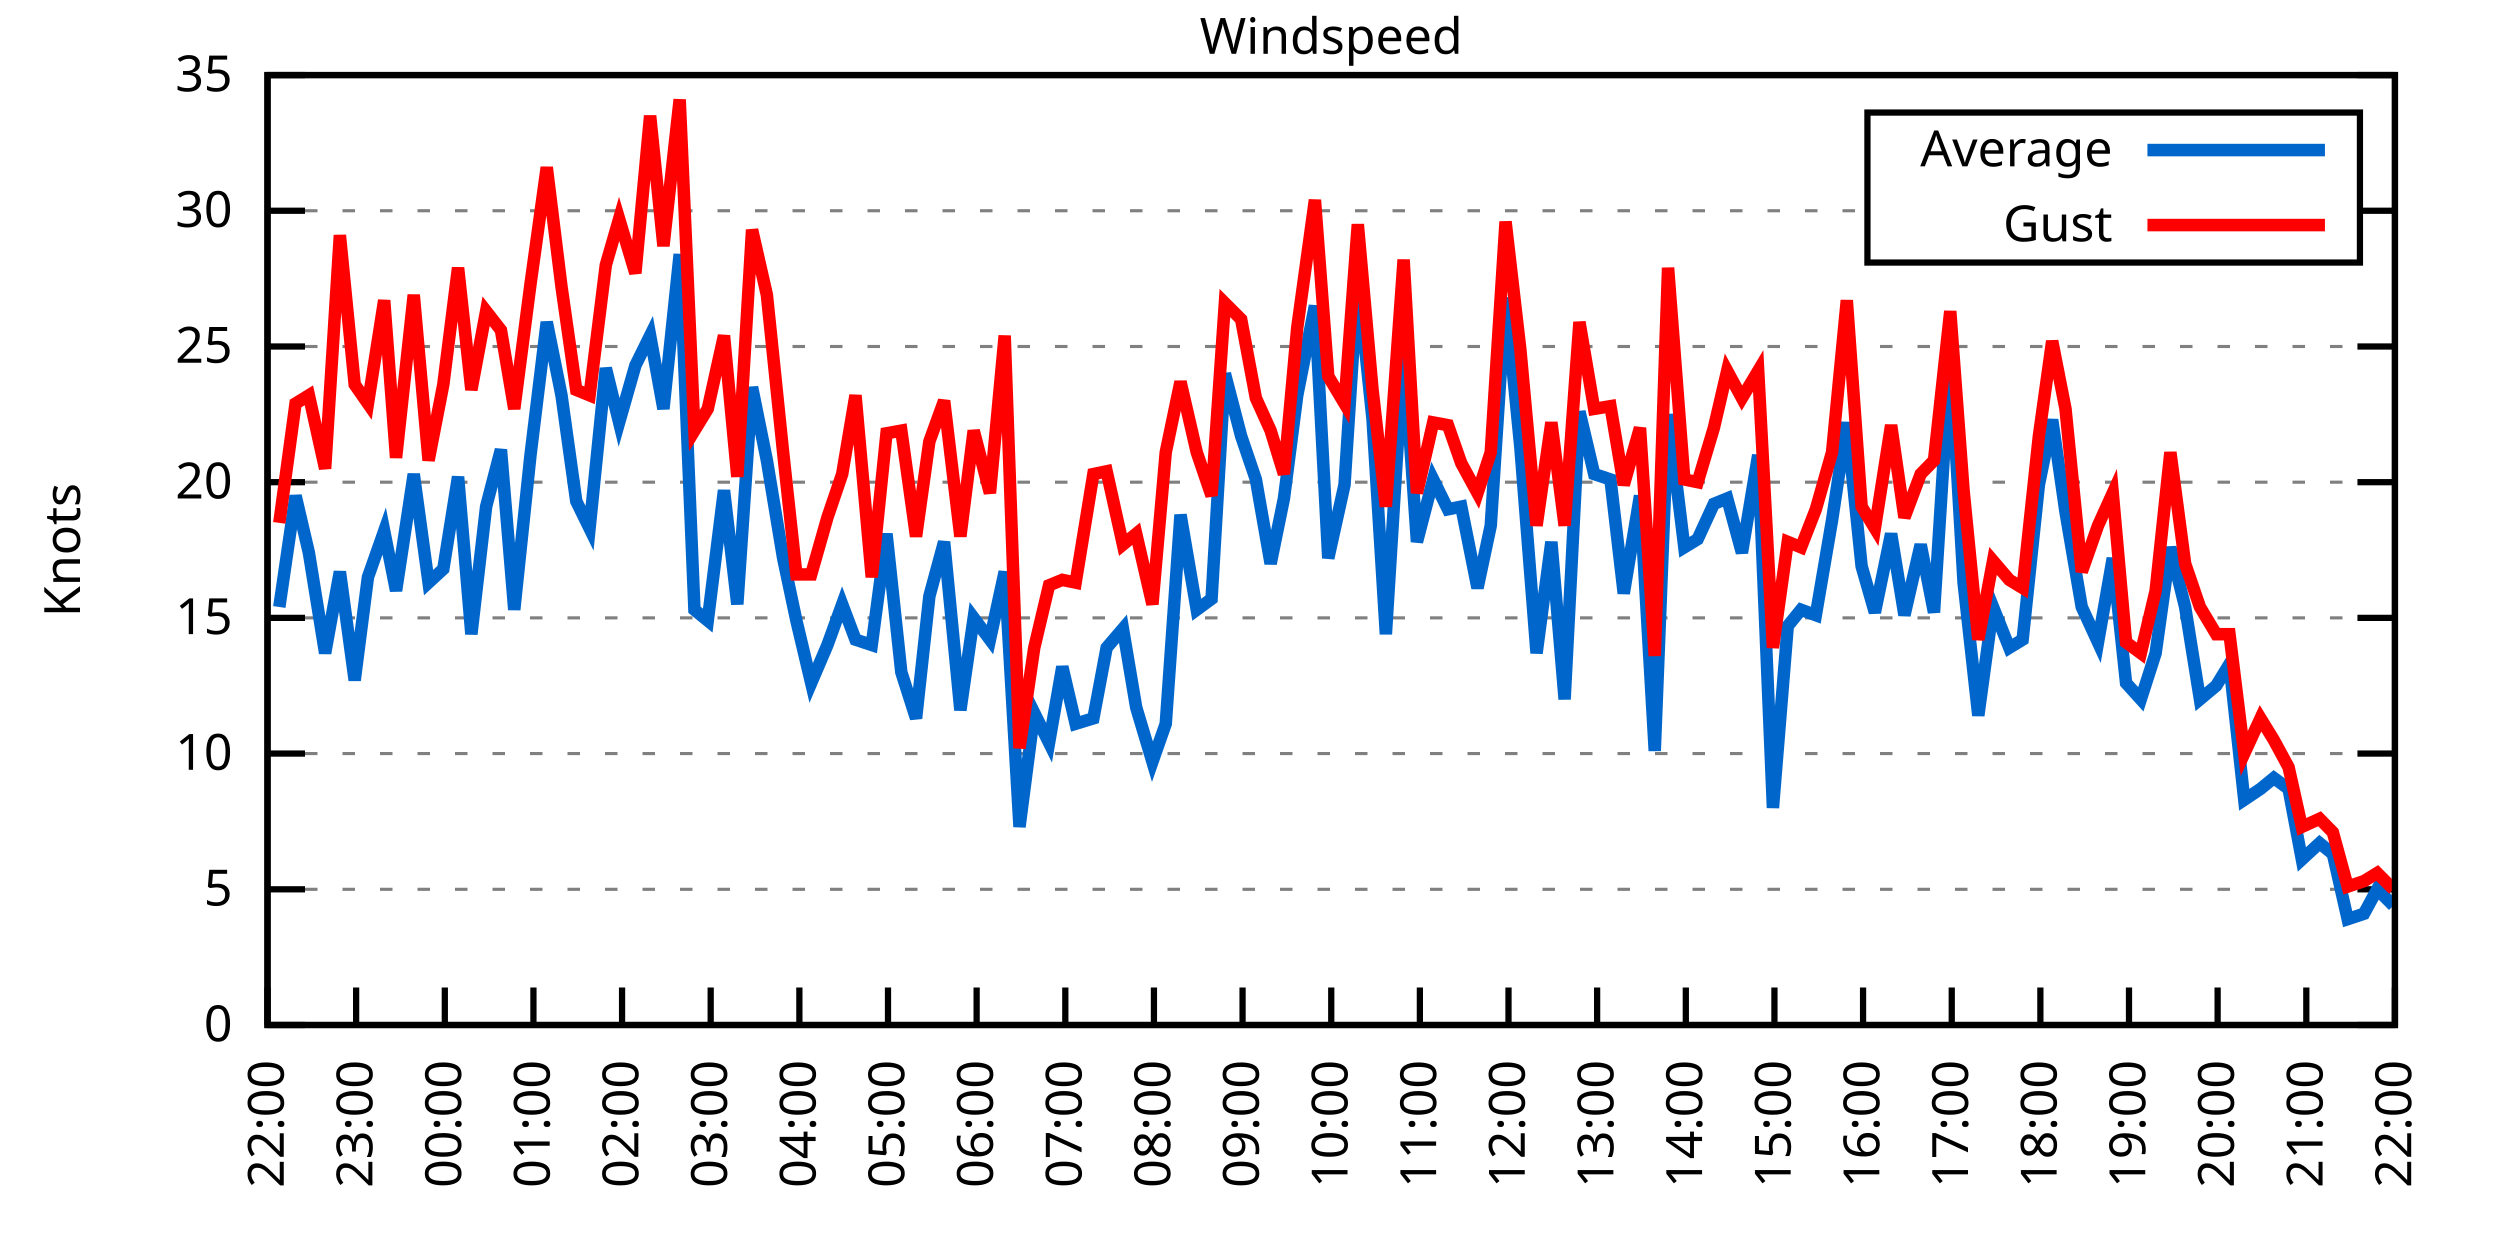
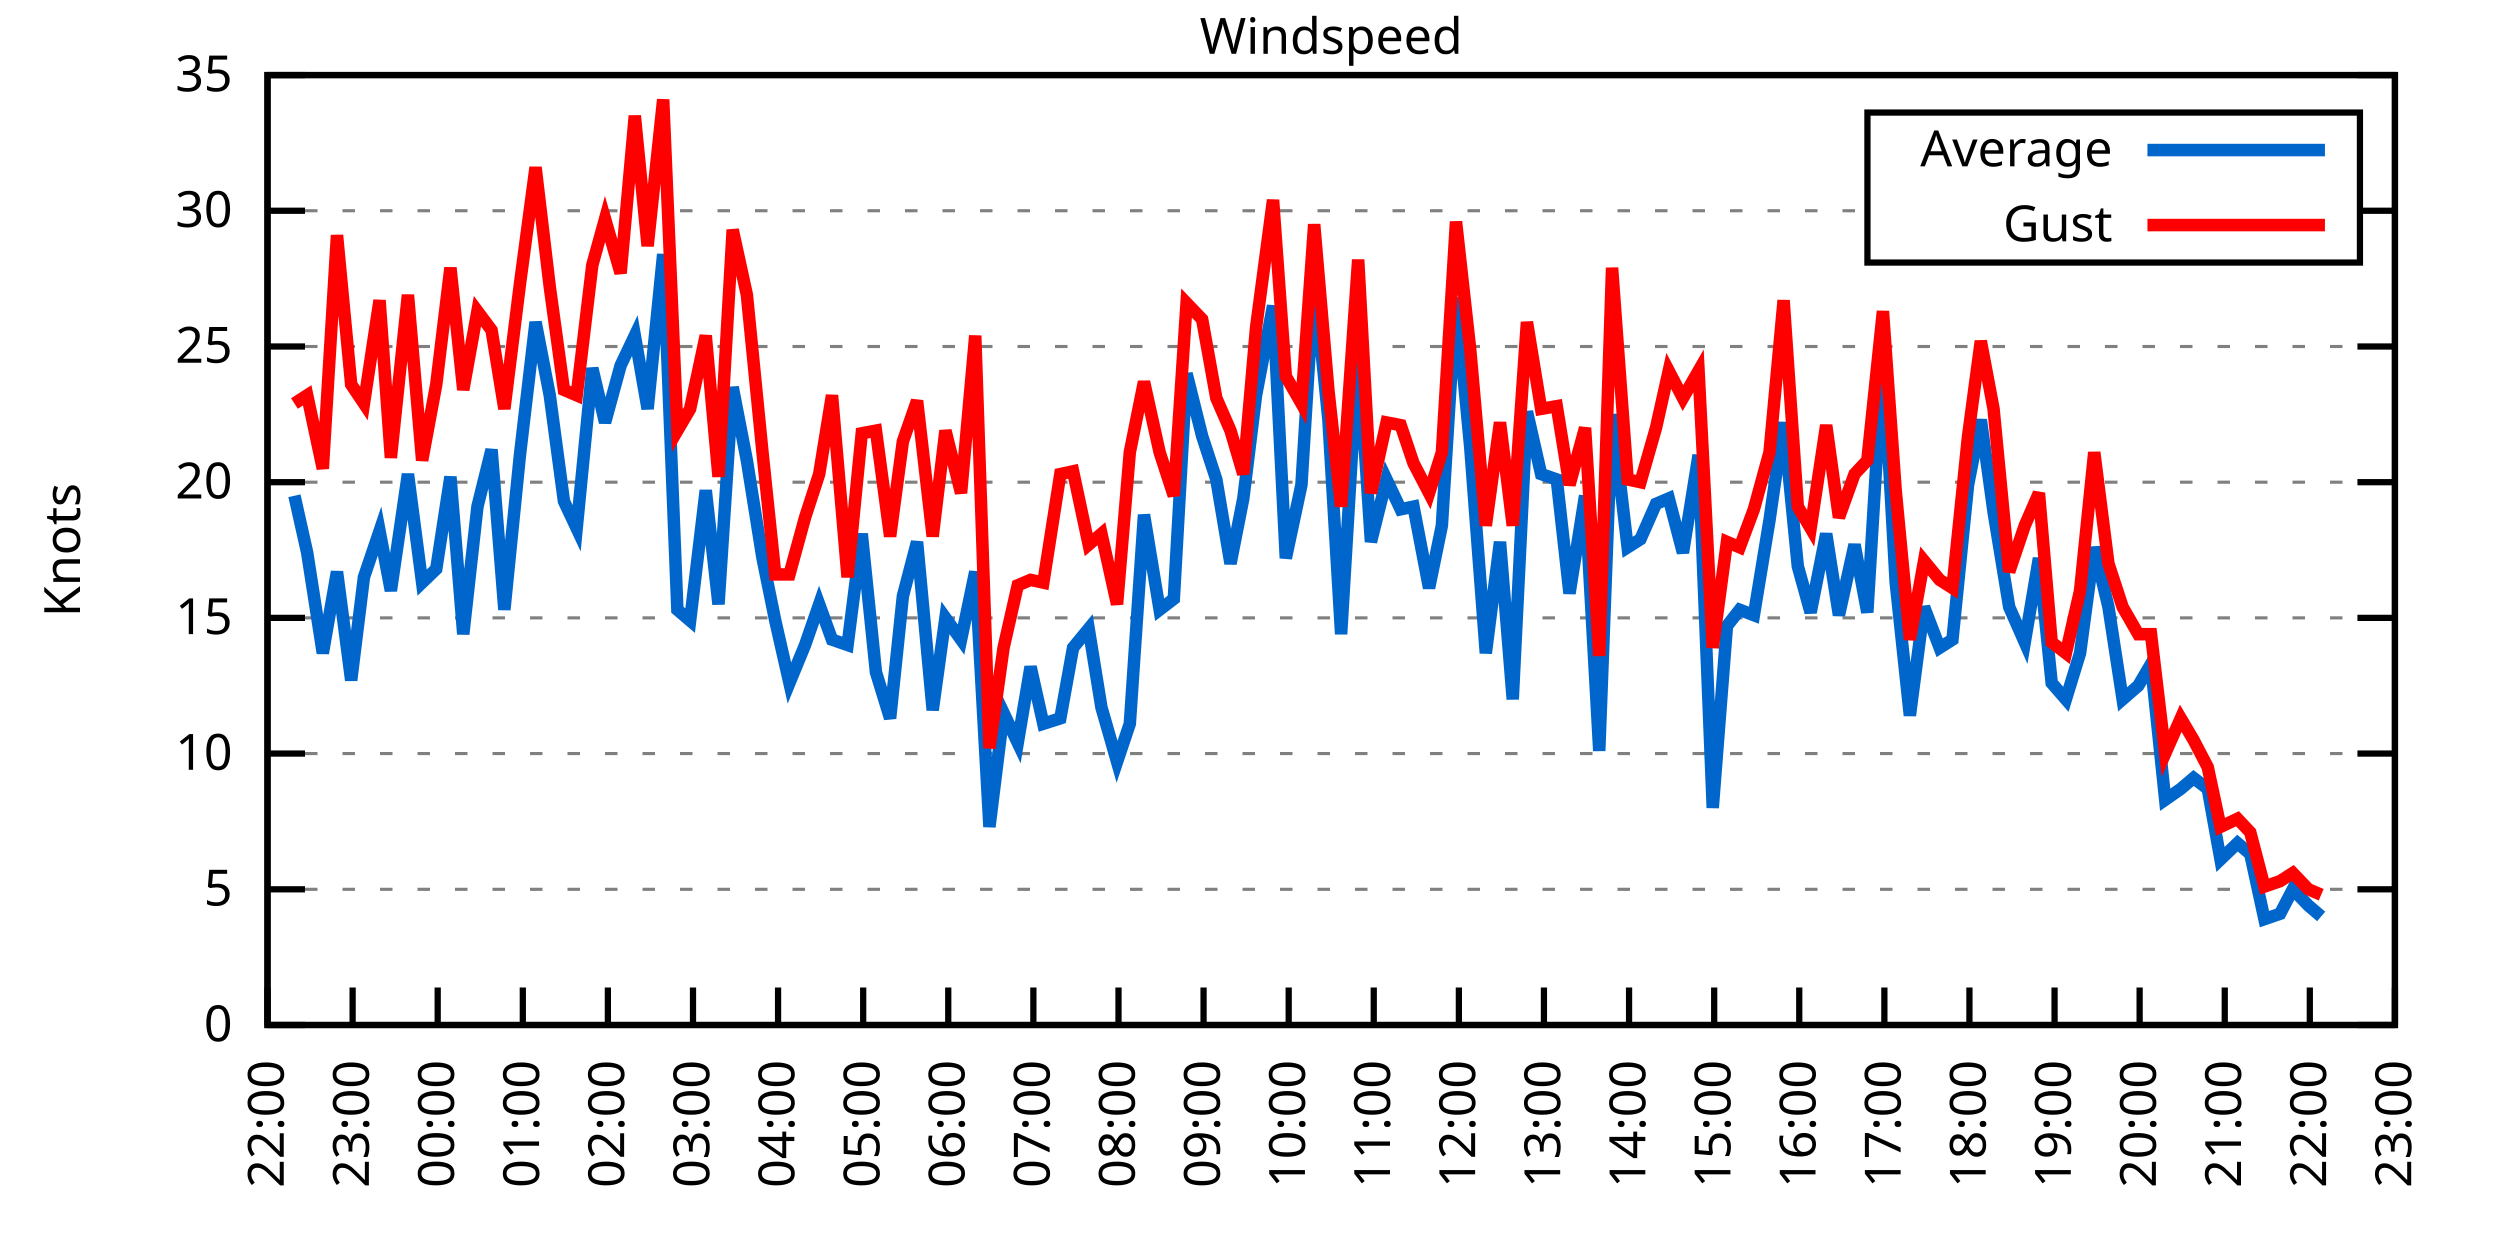
<svg xmlns="http://www.w3.org/2000/svg" xmlns:xlink="http://www.w3.org/1999/xlink" width="400" height="200" viewBox="0 0 400 200">
  <g id="gnuplot_canvas">
    <rect x="0" y="0" width="400" height="200" fill="none" />
    <defs>
      <circle id="gpDot" r="0.5" stroke-width="0.5" stroke="currentColor" />
      <path id="gpPt0" stroke-width="0.333" stroke="currentColor" d="M-1,0 h2 M0,-1 v2" />
      <path id="gpPt1" stroke-width="0.333" stroke="currentColor" d="M-1,-1 L1,1 M1,-1 L-1,1" />
      <path id="gpPt2" stroke-width="0.333" stroke="currentColor" d="M-1,0 L1,0 M0,-1 L0,1 M-1,-1 L1,1 M-1,1 L1,-1" />
      <rect id="gpPt3" stroke-width="0.333" stroke="currentColor" x="-1" y="-1" width="2" height="2" />
      <rect id="gpPt4" stroke-width="0.333" stroke="currentColor" fill="currentColor" x="-1" y="-1" width="2" height="2" />
      <circle id="gpPt5" stroke-width="0.333" stroke="currentColor" cx="0" cy="0" r="1" />
      <use xlink:href="#gpPt5" id="gpPt6" fill="currentColor" stroke="none" />
      <path id="gpPt7" stroke-width="0.333" stroke="currentColor" d="M0,-1.33 L-1.33,0.67 L1.33,0.67 z" />
      <use xlink:href="#gpPt7" id="gpPt8" fill="currentColor" stroke="none" />
      <use xlink:href="#gpPt7" id="gpPt9" stroke="currentColor" transform="rotate(180)" />
      <use xlink:href="#gpPt9" id="gpPt10" fill="currentColor" stroke="none" />
      <use xlink:href="#gpPt3" id="gpPt11" stroke="currentColor" transform="rotate(45)" />
      <use xlink:href="#gpPt11" id="gpPt12" fill="currentColor" stroke="none" />
      <path id="gpPt13" stroke-width="0.333" stroke="currentColor" d="M0,1.330 L1.265,0.411 L0.782,-1.067 L-0.782,-1.076 L-1.265,0.411 z" />
      <use xlink:href="#gpPt13" id="gpPt14" fill="currentColor" stroke="none" />
      <filter id="textbox" filterUnits="objectBoundingBox" x="0" y="0" height="1" width="1">
        <feFlood flood-color="white" flood-opacity="1" result="bgnd" />
        <feComposite in="SourceGraphic" in2="bgnd" operator="atop" />
      </filter>
      <filter id="greybox" filterUnits="objectBoundingBox" x="0" y="0" height="1" width="1">
        <feFlood flood-color="lightgrey" flood-opacity="1" result="grey" />
        <feComposite in="SourceGraphic" in2="grey" operator="atop" />
      </filter>
    </defs>
    <g fill="none" color="white" stroke="currentColor" stroke-width="1.00" stroke-linecap="butt" stroke-linejoin="miter">
</g>
    <g fill="none" color="black" stroke="currentColor" stroke-width="1.00" stroke-linecap="butt" stroke-linejoin="miter">
      <g stroke="none" shape-rendering="crispEdges">
        <polygon fill="rgb(255, 255, 255)" points="42.80,164.00 383.18,164.00 383.18,12.02 42.80,12.02 " />
      </g>
    </g>
    <g fill="none" color="black" stroke="currentColor" stroke-width="1.00" stroke-linecap="butt" stroke-linejoin="miter">
</g>
    <g fill="none" color="black" stroke="black" stroke-width="0.50" stroke-linecap="butt" stroke-linejoin="miter">
</g>
    <g fill="none" color="gray" stroke="currentColor" stroke-width="0.50" stroke-linecap="butt" stroke-linejoin="miter">
      <path stroke="gray" stroke-dasharray="2,4" class="gridline" d="M42.80,164.00 L383.19,164.00  " />
    </g>
    <g fill="none" color="gray" stroke="gray" stroke-width="1.00" stroke-linecap="butt" stroke-linejoin="miter">
</g>
    <g fill="none" color="black" stroke="currentColor" stroke-width="1.00" stroke-linecap="butt" stroke-linejoin="miter">
      <path stroke="black" d="M42.80,164.00 L48.80,164.00 M383.19,164.00 L377.19,164.00  " />
      <g transform="translate(37.20,166.60)" stroke="none" fill="black" font-family="Sans" font-size="8.00" text-anchor="end">
        <text>
          <tspan font-family="Sans"> 0</tspan>
        </text>
      </g>
    </g>
    <g fill="none" color="black" stroke="currentColor" stroke-width="1.00" stroke-linecap="butt" stroke-linejoin="miter">
</g>
    <g fill="none" color="black" stroke="black" stroke-width="0.50" stroke-linecap="butt" stroke-linejoin="miter">
</g>
    <g fill="none" color="gray" stroke="currentColor" stroke-width="0.50" stroke-linecap="butt" stroke-linejoin="miter">
      <path stroke="gray" stroke-dasharray="2,4" class="gridline" d="M42.80,142.29 L383.19,142.29  " />
    </g>
    <g fill="none" color="gray" stroke="gray" stroke-width="1.00" stroke-linecap="butt" stroke-linejoin="miter">
</g>
    <g fill="none" color="black" stroke="currentColor" stroke-width="1.00" stroke-linecap="butt" stroke-linejoin="miter">
      <path stroke="black" d="M42.80,142.29 L48.80,142.29 M383.19,142.29 L377.19,142.29  " />
      <g transform="translate(37.20,144.89)" stroke="none" fill="black" font-family="Sans" font-size="8.00" text-anchor="end">
        <text>
          <tspan font-family="Sans"> 5</tspan>
        </text>
      </g>
    </g>
    <g fill="none" color="black" stroke="currentColor" stroke-width="1.00" stroke-linecap="butt" stroke-linejoin="miter">
</g>
    <g fill="none" color="black" stroke="black" stroke-width="0.50" stroke-linecap="butt" stroke-linejoin="miter">
</g>
    <g fill="none" color="gray" stroke="currentColor" stroke-width="0.50" stroke-linecap="butt" stroke-linejoin="miter">
      <path stroke="gray" stroke-dasharray="2,4" class="gridline" d="M42.80,120.57 L383.19,120.57  " />
    </g>
    <g fill="none" color="gray" stroke="gray" stroke-width="1.00" stroke-linecap="butt" stroke-linejoin="miter">
</g>
    <g fill="none" color="black" stroke="currentColor" stroke-width="1.00" stroke-linecap="butt" stroke-linejoin="miter">
      <path stroke="black" d="M42.80,120.57 L48.80,120.57 M383.19,120.57 L377.19,120.57  " />
      <g transform="translate(37.20,123.17)" stroke="none" fill="black" font-family="Sans" font-size="8.00" text-anchor="end">
        <text>
          <tspan font-family="Sans"> 10</tspan>
        </text>
      </g>
    </g>
    <g fill="none" color="black" stroke="currentColor" stroke-width="1.00" stroke-linecap="butt" stroke-linejoin="miter">
</g>
    <g fill="none" color="black" stroke="black" stroke-width="0.50" stroke-linecap="butt" stroke-linejoin="miter">
</g>
    <g fill="none" color="gray" stroke="currentColor" stroke-width="0.50" stroke-linecap="butt" stroke-linejoin="miter">
      <path stroke="gray" stroke-dasharray="2,4" class="gridline" d="M42.80,98.86 L383.19,98.86  " />
    </g>
    <g fill="none" color="gray" stroke="gray" stroke-width="1.00" stroke-linecap="butt" stroke-linejoin="miter">
</g>
    <g fill="none" color="black" stroke="currentColor" stroke-width="1.00" stroke-linecap="butt" stroke-linejoin="miter">
      <path stroke="black" d="M42.80,98.86 L48.80,98.86 M383.19,98.86 L377.19,98.86  " />
      <g transform="translate(37.20,101.46)" stroke="none" fill="black" font-family="Sans" font-size="8.00" text-anchor="end">
        <text>
          <tspan font-family="Sans"> 15</tspan>
        </text>
      </g>
    </g>
    <g fill="none" color="black" stroke="currentColor" stroke-width="1.00" stroke-linecap="butt" stroke-linejoin="miter">
</g>
    <g fill="none" color="black" stroke="black" stroke-width="0.50" stroke-linecap="butt" stroke-linejoin="miter">
</g>
    <g fill="none" color="gray" stroke="currentColor" stroke-width="0.50" stroke-linecap="butt" stroke-linejoin="miter">
      <path stroke="gray" stroke-dasharray="2,4" class="gridline" d="M42.80,77.15 L383.19,77.15  " />
    </g>
    <g fill="none" color="gray" stroke="gray" stroke-width="1.00" stroke-linecap="butt" stroke-linejoin="miter">
</g>
    <g fill="none" color="black" stroke="currentColor" stroke-width="1.00" stroke-linecap="butt" stroke-linejoin="miter">
      <path stroke="black" d="M42.80,77.15 L48.80,77.15 M383.19,77.15 L377.19,77.15  " />
      <g transform="translate(37.20,79.75)" stroke="none" fill="black" font-family="Sans" font-size="8.00" text-anchor="end">
        <text>
          <tspan font-family="Sans"> 20</tspan>
        </text>
      </g>
    </g>
    <g fill="none" color="black" stroke="currentColor" stroke-width="1.00" stroke-linecap="butt" stroke-linejoin="miter">
</g>
    <g fill="none" color="black" stroke="black" stroke-width="0.50" stroke-linecap="butt" stroke-linejoin="miter">
</g>
    <g fill="none" color="gray" stroke="currentColor" stroke-width="0.50" stroke-linecap="butt" stroke-linejoin="miter">
      <path stroke="gray" stroke-dasharray="2,4" class="gridline" d="M42.80,55.44 L383.19,55.44  " />
    </g>
    <g fill="none" color="gray" stroke="gray" stroke-width="1.00" stroke-linecap="butt" stroke-linejoin="miter">
</g>
    <g fill="none" color="black" stroke="currentColor" stroke-width="1.00" stroke-linecap="butt" stroke-linejoin="miter">
      <path stroke="black" d="M42.80,55.44 L48.80,55.44 M383.19,55.44 L377.19,55.44  " />
      <g transform="translate(37.20,58.04)" stroke="none" fill="black" font-family="Sans" font-size="8.00" text-anchor="end">
        <text>
          <tspan font-family="Sans"> 25</tspan>
        </text>
      </g>
    </g>
    <g fill="none" color="black" stroke="currentColor" stroke-width="1.00" stroke-linecap="butt" stroke-linejoin="miter">
</g>
    <g fill="none" color="black" stroke="black" stroke-width="0.50" stroke-linecap="butt" stroke-linejoin="miter">
</g>
    <g fill="none" color="gray" stroke="currentColor" stroke-width="0.50" stroke-linecap="butt" stroke-linejoin="miter">
      <path stroke="gray" stroke-dasharray="2,4" class="gridline" d="M42.80,33.72 L298.79,33.72 M377.59,33.72 L383.19,33.72  " />
    </g>
    <g fill="none" color="gray" stroke="gray" stroke-width="1.00" stroke-linecap="butt" stroke-linejoin="miter">
</g>
    <g fill="none" color="black" stroke="currentColor" stroke-width="1.00" stroke-linecap="butt" stroke-linejoin="miter">
      <path stroke="black" d="M42.80,33.72 L48.80,33.72 M383.19,33.72 L377.19,33.72  " />
      <g transform="translate(37.20,36.32)" stroke="none" fill="black" font-family="Sans" font-size="8.00" text-anchor="end">
        <text>
          <tspan font-family="Sans"> 30</tspan>
        </text>
      </g>
    </g>
    <g fill="none" color="black" stroke="currentColor" stroke-width="1.00" stroke-linecap="butt" stroke-linejoin="miter">
</g>
    <g fill="none" color="black" stroke="black" stroke-width="0.50" stroke-linecap="butt" stroke-linejoin="miter">
</g>
    <g fill="none" color="gray" stroke="currentColor" stroke-width="0.50" stroke-linecap="butt" stroke-linejoin="miter">
      <path stroke="gray" stroke-dasharray="2,4" class="gridline" d="M42.80,12.01 L383.19,12.01  " />
    </g>
    <g fill="none" color="gray" stroke="gray" stroke-width="1.00" stroke-linecap="butt" stroke-linejoin="miter">
</g>
    <g fill="none" color="black" stroke="currentColor" stroke-width="1.00" stroke-linecap="butt" stroke-linejoin="miter">
      <path stroke="black" d="M42.80,12.01 L48.80,12.01 M383.19,12.01 L377.19,12.01  " />
      <g transform="translate(37.20,14.61)" stroke="none" fill="black" font-family="Sans" font-size="8.00" text-anchor="end">
        <text>
          <tspan font-family="Sans"> 35</tspan>
        </text>
      </g>
    </g>
    <g fill="none" color="black" stroke="currentColor" stroke-width="1.00" stroke-linecap="butt" stroke-linejoin="miter">
      <path stroke="black" d="M42.80,164.00 L42.80,158.00  " />
      <g transform="translate(45.40,169.60) rotate(270.00)" stroke="none" fill="black" font-family="Sans" font-size="8.00" text-anchor="end">
        <text>
          <tspan font-family="Sans">22:00</tspan>
        </text>
      </g>
    </g>
    <g fill="none" color="black" stroke="currentColor" stroke-width="1.00" stroke-linecap="butt" stroke-linejoin="miter">
-       <path stroke="black" d="M56.98,164.00 L56.98,158.00  " />
-       <g transform="translate(59.58,169.60) rotate(270.00)" stroke="none" fill="black" font-family="Sans" font-size="8.00" text-anchor="end">
+       <path stroke="black" d="M56.42,164.00 L56.42,158.00  " />
+       <g transform="translate(59.02,169.60) rotate(270.00)" stroke="none" fill="black" font-family="Sans" font-size="8.00" text-anchor="end">
        <text>
          <tspan font-family="Sans">23:00</tspan>
        </text>
      </g>
    </g>
    <g fill="none" color="black" stroke="currentColor" stroke-width="1.00" stroke-linecap="butt" stroke-linejoin="miter">
-       <path stroke="black" d="M71.17,164.00 L71.17,158.00  " />
-       <g transform="translate(73.77,169.60) rotate(270.00)" stroke="none" fill="black" font-family="Sans" font-size="8.00" text-anchor="end">
+       <path stroke="black" d="M70.03,164.00 L70.03,158.00  " />
+       <g transform="translate(72.63,169.60) rotate(270.00)" stroke="none" fill="black" font-family="Sans" font-size="8.00" text-anchor="end">
        <text>
          <tspan font-family="Sans">00:00</tspan>
        </text>
      </g>
    </g>
    <g fill="none" color="black" stroke="currentColor" stroke-width="1.00" stroke-linecap="butt" stroke-linejoin="miter">
-       <path stroke="black" d="M85.35,164.00 L85.35,158.00  " />
-       <g transform="translate(87.95,169.60) rotate(270.00)" stroke="none" fill="black" font-family="Sans" font-size="8.00" text-anchor="end">
+       <path stroke="black" d="M83.65,164.00 L83.65,158.00  " />
+       <g transform="translate(86.25,169.60) rotate(270.00)" stroke="none" fill="black" font-family="Sans" font-size="8.00" text-anchor="end">
        <text>
          <tspan font-family="Sans">01:00</tspan>
        </text>
      </g>
    </g>
    <g fill="none" color="black" stroke="currentColor" stroke-width="1.00" stroke-linecap="butt" stroke-linejoin="miter">
-       <path stroke="black" d="M99.53,164.00 L99.53,158.00  " />
-       <g transform="translate(102.13,169.60) rotate(270.00)" stroke="none" fill="black" font-family="Sans" font-size="8.00" text-anchor="end">
+       <path stroke="black" d="M97.26,164.00 L97.26,158.00  " />
+       <g transform="translate(99.86,169.60) rotate(270.00)" stroke="none" fill="black" font-family="Sans" font-size="8.00" text-anchor="end">
        <text>
          <tspan font-family="Sans">02:00</tspan>
        </text>
      </g>
    </g>
    <g fill="none" color="black" stroke="currentColor" stroke-width="1.00" stroke-linecap="butt" stroke-linejoin="miter">
-       <path stroke="black" d="M113.71,164.00 L113.71,158.00  " />
-       <g transform="translate(116.31,169.60) rotate(270.00)" stroke="none" fill="black" font-family="Sans" font-size="8.00" text-anchor="end">
+       <path stroke="black" d="M110.88,164.00 L110.88,158.00  " />
+       <g transform="translate(113.48,169.60) rotate(270.00)" stroke="none" fill="black" font-family="Sans" font-size="8.00" text-anchor="end">
        <text>
          <tspan font-family="Sans">03:00</tspan>
        </text>
      </g>
    </g>
    <g fill="none" color="black" stroke="currentColor" stroke-width="1.00" stroke-linecap="butt" stroke-linejoin="miter">
-       <path stroke="black" d="M127.90,164.00 L127.90,158.00  " />
-       <g transform="translate(130.50,169.60) rotate(270.00)" stroke="none" fill="black" font-family="Sans" font-size="8.00" text-anchor="end">
+       <path stroke="black" d="M124.49,164.00 L124.49,158.00  " />
+       <g transform="translate(127.09,169.60) rotate(270.00)" stroke="none" fill="black" font-family="Sans" font-size="8.00" text-anchor="end">
        <text>
          <tspan font-family="Sans">04:00</tspan>
        </text>
      </g>
    </g>
    <g fill="none" color="black" stroke="currentColor" stroke-width="1.00" stroke-linecap="butt" stroke-linejoin="miter">
-       <path stroke="black" d="M142.08,164.00 L142.08,158.00  " />
-       <g transform="translate(144.68,169.60) rotate(270.00)" stroke="none" fill="black" font-family="Sans" font-size="8.00" text-anchor="end">
+       <path stroke="black" d="M138.11,164.00 L138.11,158.00  " />
+       <g transform="translate(140.71,169.60) rotate(270.00)" stroke="none" fill="black" font-family="Sans" font-size="8.00" text-anchor="end">
        <text>
          <tspan font-family="Sans">05:00</tspan>
        </text>
      </g>
    </g>
    <g fill="none" color="black" stroke="currentColor" stroke-width="1.00" stroke-linecap="butt" stroke-linejoin="miter">
-       <path stroke="black" d="M156.26,164.00 L156.26,158.00  " />
-       <g transform="translate(158.86,169.60) rotate(270.00)" stroke="none" fill="black" font-family="Sans" font-size="8.00" text-anchor="end">
+       <path stroke="black" d="M151.72,164.00 L151.72,158.00  " />
+       <g transform="translate(154.32,169.60) rotate(270.00)" stroke="none" fill="black" font-family="Sans" font-size="8.00" text-anchor="end">
        <text>
          <tspan font-family="Sans">06:00</tspan>
        </text>
      </g>
    </g>
    <g fill="none" color="black" stroke="currentColor" stroke-width="1.00" stroke-linecap="butt" stroke-linejoin="miter">
-       <path stroke="black" d="M170.45,164.00 L170.45,158.00  " />
-       <g transform="translate(173.05,169.60) rotate(270.00)" stroke="none" fill="black" font-family="Sans" font-size="8.00" text-anchor="end">
+       <path stroke="black" d="M165.34,164.00 L165.34,158.00  " />
+       <g transform="translate(167.94,169.60) rotate(270.00)" stroke="none" fill="black" font-family="Sans" font-size="8.00" text-anchor="end">
        <text>
          <tspan font-family="Sans">07:00</tspan>
        </text>
      </g>
    </g>
    <g fill="none" color="black" stroke="currentColor" stroke-width="1.00" stroke-linecap="butt" stroke-linejoin="miter">
-       <path stroke="black" d="M184.63,164.00 L184.63,158.00  " />
-       <g transform="translate(187.23,169.60) rotate(270.00)" stroke="none" fill="black" font-family="Sans" font-size="8.00" text-anchor="end">
+       <path stroke="black" d="M178.96,164.00 L178.96,158.00  " />
+       <g transform="translate(181.56,169.60) rotate(270.00)" stroke="none" fill="black" font-family="Sans" font-size="8.00" text-anchor="end">
        <text>
          <tspan font-family="Sans">08:00</tspan>
        </text>
      </g>
    </g>
    <g fill="none" color="black" stroke="currentColor" stroke-width="1.00" stroke-linecap="butt" stroke-linejoin="miter">
-       <path stroke="black" d="M198.81,164.00 L198.81,158.00  " />
-       <g transform="translate(201.41,169.60) rotate(270.00)" stroke="none" fill="black" font-family="Sans" font-size="8.00" text-anchor="end">
+       <path stroke="black" d="M192.57,164.00 L192.57,158.00  " />
+       <g transform="translate(195.17,169.60) rotate(270.00)" stroke="none" fill="black" font-family="Sans" font-size="8.00" text-anchor="end">
        <text>
          <tspan font-family="Sans">09:00</tspan>
        </text>
      </g>
    </g>
    <g fill="none" color="black" stroke="currentColor" stroke-width="1.00" stroke-linecap="butt" stroke-linejoin="miter">
-       <path stroke="black" d="M213.00,164.00 L213.00,158.00  " />
-       <g transform="translate(215.60,169.60) rotate(270.00)" stroke="none" fill="black" font-family="Sans" font-size="8.00" text-anchor="end">
+       <path stroke="black" d="M206.19,164.00 L206.19,158.00  " />
+       <g transform="translate(208.79,169.60) rotate(270.00)" stroke="none" fill="black" font-family="Sans" font-size="8.00" text-anchor="end">
        <text>
          <tspan font-family="Sans">10:00</tspan>
        </text>
      </g>
    </g>
    <g fill="none" color="black" stroke="currentColor" stroke-width="1.00" stroke-linecap="butt" stroke-linejoin="miter">
-       <path stroke="black" d="M227.18,164.00 L227.18,158.00  " />
-       <g transform="translate(229.78,169.60) rotate(270.00)" stroke="none" fill="black" font-family="Sans" font-size="8.00" text-anchor="end">
+       <path stroke="black" d="M219.80,164.00 L219.80,158.00  " />
+       <g transform="translate(222.40,169.60) rotate(270.00)" stroke="none" fill="black" font-family="Sans" font-size="8.00" text-anchor="end">
        <text>
          <tspan font-family="Sans">11:00</tspan>
        </text>
      </g>
    </g>
    <g fill="none" color="black" stroke="currentColor" stroke-width="1.00" stroke-linecap="butt" stroke-linejoin="miter">
-       <path stroke="black" d="M241.36,164.00 L241.36,158.00  " />
-       <g transform="translate(243.96,169.60) rotate(270.00)" stroke="none" fill="black" font-family="Sans" font-size="8.00" text-anchor="end">
+       <path stroke="black" d="M233.42,164.00 L233.42,158.00  " />
+       <g transform="translate(236.02,169.60) rotate(270.00)" stroke="none" fill="black" font-family="Sans" font-size="8.00" text-anchor="end">
        <text>
          <tspan font-family="Sans">12:00</tspan>
        </text>
      </g>
    </g>
    <g fill="none" color="black" stroke="currentColor" stroke-width="1.00" stroke-linecap="butt" stroke-linejoin="miter">
-       <path stroke="black" d="M255.54,164.00 L255.54,158.00  " />
-       <g transform="translate(258.14,169.60) rotate(270.00)" stroke="none" fill="black" font-family="Sans" font-size="8.00" text-anchor="end">
+       <path stroke="black" d="M247.03,164.00 L247.03,158.00  " />
+       <g transform="translate(249.63,169.60) rotate(270.00)" stroke="none" fill="black" font-family="Sans" font-size="8.00" text-anchor="end">
        <text>
          <tspan font-family="Sans">13:00</tspan>
        </text>
      </g>
    </g>
    <g fill="none" color="black" stroke="currentColor" stroke-width="1.00" stroke-linecap="butt" stroke-linejoin="miter">
-       <path stroke="black" d="M269.73,164.00 L269.73,158.00  " />
-       <g transform="translate(272.33,169.60) rotate(270.00)" stroke="none" fill="black" font-family="Sans" font-size="8.00" text-anchor="end">
+       <path stroke="black" d="M260.65,164.00 L260.65,158.00  " />
+       <g transform="translate(263.25,169.60) rotate(270.00)" stroke="none" fill="black" font-family="Sans" font-size="8.00" text-anchor="end">
        <text>
          <tspan font-family="Sans">14:00</tspan>
        </text>
      </g>
    </g>
    <g fill="none" color="black" stroke="currentColor" stroke-width="1.00" stroke-linecap="butt" stroke-linejoin="miter">
-       <path stroke="black" d="M283.91,164.00 L283.91,158.00  " />
-       <g transform="translate(286.51,169.60) rotate(270.00)" stroke="none" fill="black" font-family="Sans" font-size="8.00" text-anchor="end">
+       <path stroke="black" d="M274.27,164.00 L274.27,158.00  " />
+       <g transform="translate(276.87,169.60) rotate(270.00)" stroke="none" fill="black" font-family="Sans" font-size="8.00" text-anchor="end">
        <text>
          <tspan font-family="Sans">15:00</tspan>
        </text>
      </g>
    </g>
    <g fill="none" color="black" stroke="currentColor" stroke-width="1.00" stroke-linecap="butt" stroke-linejoin="miter">
-       <path stroke="black" d="M298.09,164.00 L298.09,158.00  " />
-       <g transform="translate(300.69,169.60) rotate(270.00)" stroke="none" fill="black" font-family="Sans" font-size="8.00" text-anchor="end">
+       <path stroke="black" d="M287.88,164.00 L287.88,158.00  " />
+       <g transform="translate(290.48,169.60) rotate(270.00)" stroke="none" fill="black" font-family="Sans" font-size="8.00" text-anchor="end">
        <text>
          <tspan font-family="Sans">16:00</tspan>
        </text>
      </g>
    </g>
    <g fill="none" color="black" stroke="currentColor" stroke-width="1.00" stroke-linecap="butt" stroke-linejoin="miter">
-       <path stroke="black" d="M312.28,164.00 L312.28,158.00  " />
-       <g transform="translate(314.88,169.60) rotate(270.00)" stroke="none" fill="black" font-family="Sans" font-size="8.00" text-anchor="end">
+       <path stroke="black" d="M301.50,164.00 L301.50,158.00  " />
+       <g transform="translate(304.10,169.60) rotate(270.00)" stroke="none" fill="black" font-family="Sans" font-size="8.00" text-anchor="end">
        <text>
          <tspan font-family="Sans">17:00</tspan>
        </text>
      </g>
    </g>
    <g fill="none" color="black" stroke="currentColor" stroke-width="1.00" stroke-linecap="butt" stroke-linejoin="miter">
-       <path stroke="black" d="M326.46,164.00 L326.46,158.00  " />
-       <g transform="translate(329.06,169.60) rotate(270.00)" stroke="none" fill="black" font-family="Sans" font-size="8.00" text-anchor="end">
+       <path stroke="black" d="M315.11,164.00 L315.11,158.00  " />
+       <g transform="translate(317.71,169.60) rotate(270.00)" stroke="none" fill="black" font-family="Sans" font-size="8.00" text-anchor="end">
        <text>
          <tspan font-family="Sans">18:00</tspan>
        </text>
      </g>
    </g>
    <g fill="none" color="black" stroke="currentColor" stroke-width="1.00" stroke-linecap="butt" stroke-linejoin="miter">
-       <path stroke="black" d="M340.64,164.00 L340.64,158.00  " />
-       <g transform="translate(343.24,169.60) rotate(270.00)" stroke="none" fill="black" font-family="Sans" font-size="8.00" text-anchor="end">
+       <path stroke="black" d="M328.73,164.00 L328.73,158.00  " />
+       <g transform="translate(331.33,169.60) rotate(270.00)" stroke="none" fill="black" font-family="Sans" font-size="8.00" text-anchor="end">
        <text>
          <tspan font-family="Sans">19:00</tspan>
        </text>
      </g>
    </g>
    <g fill="none" color="black" stroke="currentColor" stroke-width="1.00" stroke-linecap="butt" stroke-linejoin="miter">
-       <path stroke="black" d="M354.82,164.00 L354.82,158.00  " />
-       <g transform="translate(357.42,169.60) rotate(270.00)" stroke="none" fill="black" font-family="Sans" font-size="8.00" text-anchor="end">
+       <path stroke="black" d="M342.34,164.00 L342.34,158.00  " />
+       <g transform="translate(344.94,169.60) rotate(270.00)" stroke="none" fill="black" font-family="Sans" font-size="8.00" text-anchor="end">
        <text>
          <tspan font-family="Sans">20:00</tspan>
        </text>
      </g>
    </g>
    <g fill="none" color="black" stroke="currentColor" stroke-width="1.00" stroke-linecap="butt" stroke-linejoin="miter">
-       <path stroke="black" d="M369.01,164.00 L369.01,158.00  " />
-       <g transform="translate(371.61,169.60) rotate(270.00)" stroke="none" fill="black" font-family="Sans" font-size="8.00" text-anchor="end">
+       <path stroke="black" d="M355.96,164.00 L355.96,158.00  " />
+       <g transform="translate(358.56,169.60) rotate(270.00)" stroke="none" fill="black" font-family="Sans" font-size="8.00" text-anchor="end">
        <text>
          <tspan font-family="Sans">21:00</tspan>
+         </text>
+       </g>
+     </g>
+     <g fill="none" color="black" stroke="currentColor" stroke-width="1.00" stroke-linecap="butt" stroke-linejoin="miter">
+       <path stroke="black" d="M369.57,164.00 L369.57,158.00  " />
+       <g transform="translate(372.17,169.60) rotate(270.00)" stroke="none" fill="black" font-family="Sans" font-size="8.00" text-anchor="end">
+         <text>
+           <tspan font-family="Sans">22:00</tspan>
        </text>
      </g>
    </g>
    <g fill="none" color="black" stroke="currentColor" stroke-width="1.00" stroke-linecap="butt" stroke-linejoin="miter">
      <path stroke="black" d="M383.19,164.00 L383.19,158.00  " />
      <g transform="translate(385.79,169.60) rotate(270.00)" stroke="none" fill="black" font-family="Sans" font-size="8.00" text-anchor="end">
        <text>
-           <tspan font-family="Sans">22:00</tspan>
+           <tspan font-family="Sans">23:00</tspan>
        </text>
      </g>
    </g>
    <g fill="none" color="black" stroke="currentColor" stroke-width="1.00" stroke-linecap="butt" stroke-linejoin="miter">
</g>
    <g fill="none" color="black" stroke="currentColor" stroke-width="1.00" stroke-linecap="butt" stroke-linejoin="miter">
      <path stroke="black" d="M42.80,12.01 L42.80,164.00 L383.19,164.00 L383.19,12.01 L42.80,12.01 Z  " />
    </g>
    <g fill="none" color="black" stroke="currentColor" stroke-width="1.00" stroke-linecap="butt" stroke-linejoin="miter">
</g>
    <g fill="none" color="black" stroke="currentColor" stroke-width="1.00" stroke-linecap="butt" stroke-linejoin="miter">
      <path stroke="black" d="M298.79,42.01 L298.79,18.01 L377.59,18.01 L377.59,42.01 L298.79,42.01 Z  " />
    </g>
    <g id="Windspeed_plot_1">
      <g fill="none" color="white" stroke="black" stroke-width="2.00" stroke-linecap="butt" stroke-linejoin="miter">
</g>
      <g fill="none" color="black" stroke="currentColor" stroke-width="2.00" stroke-linecap="butt" stroke-linejoin="miter">
        <g transform="translate(337.99,26.61)" stroke="none" fill="black" font-family="Sans" font-size="8.00" text-anchor="end">
          <text>
            <tspan font-family="Sans">Average</tspan>
          </text>
        </g>
      </g>
      <g fill="none" color="black" stroke="currentColor" stroke-width="2.00" stroke-linecap="butt" stroke-linejoin="miter">
-         <path stroke="rgb(  0, 102, 204)" d="M343.59,24.01 L371.99,24.01 M44.69,97.12 L47.29,79.32 L49.42,88.44 L52.02,104.51 L54.38,91.48 L56.75,108.85   L58.87,92.35 L61.47,84.97 L63.37,94.52 L66.20,75.85 L68.57,93.22 L70.93,91.04 L73.29,76.28 L75.42,101.47   L77.78,81.06 L80.15,71.94 L82.28,97.56 L84.88,72.81 L87.48,51.53 L89.84,63.25 L92.20,80.19 L94.33,84.53   L96.93,58.91 L99.06,67.59 L101.66,58.48 L104.02,53.70 L106.15,65.42 L108.75,40.67 L111.11,97.56 L113.24,99.30   L115.84,78.45 L117.97,96.69 L120.33,61.95 L122.70,73.67 L125.30,89.31 L127.42,99.30 L129.79,109.28 L132.39,103.20   L134.75,96.69 L136.88,102.34 L139.48,103.20 L141.84,85.40 L144.21,107.55 L146.57,114.93 L148.70,95.39 L151.06,86.70   L153.66,113.63 L155.79,98.86 L158.39,102.34 L160.75,91.48 L163.12,132.30 L165.48,114.06 L167.85,118.84 L169.97,106.68   L172.10,115.80 L174.94,114.93 L177.06,103.64 L179.67,100.60 L181.79,113.19 L184.39,121.88 L186.52,115.80 L188.88,82.36   L191.48,97.56 L193.85,95.82 L195.98,59.78 L198.58,69.77 L200.94,76.71 L203.30,90.18 L205.43,79.75 L207.56,63.25   L210.39,48.92 L212.52,89.31 L215.12,77.58 L217.25,44.58 L219.61,67.16 L221.74,101.47 L224.58,55.87 L226.71,86.70   L229.31,76.71 L231.67,81.49 L233.80,81.06 L236.40,94.08 L238.52,84.10 L240.89,47.62 L243.25,71.50 L245.85,104.51   L248.22,86.70 L250.34,111.89 L252.71,65.86 L255.07,75.85 L257.67,76.71 L259.80,94.95 L262.40,79.32 L264.76,120.14   L266.89,66.29 L269.49,87.57 L271.62,86.27 L274.22,80.62 L276.35,79.75 L278.71,88.44 L281.31,72.81 L283.67,129.26   L286.04,100.16 L288.16,97.56 L290.53,98.43 L293.13,83.23 L295.49,67.59 L297.86,90.61 L299.98,97.99 L302.58,85.40   L304.71,98.43 L307.31,87.14 L309.44,97.99 L312.04,56.74 L314.17,93.22 L316.53,114.49 L318.89,97.12 L321.49,103.64   L323.62,102.34 L326.22,77.58 L328.35,67.16 L330.48,81.93 L333.08,97.12 L335.68,102.77 L338.04,89.31 L340.17,109.28   L342.53,111.89 L344.90,104.51 L347.26,87.57 L349.62,97.12 L351.99,111.89 L354.59,109.72 L356.72,106.24 L359.08,127.96   L361.68,126.22 L363.81,124.48 L366.17,126.22 L368.30,137.51 L371.13,134.90 L373.26,136.64 L375.63,147.06 L378.23,146.20   L380.35,142.29 L382.95,144.89  " />
+         <path stroke="rgb(  0, 102, 204)" d="M343.59,24.01 L371.99,24.01 M47.11,79.32 L49.15,88.44 L51.65,104.51 L53.92,91.48 L56.19,108.85 L58.23,92.35   L60.73,84.97 L62.54,94.52 L65.27,75.85 L67.54,93.22 L69.80,91.04 L72.07,76.28 L74.12,101.47 L76.39,81.06   L78.65,71.94 L80.70,97.56 L83.19,72.81 L85.69,51.53 L87.96,63.25 L90.23,80.19 L92.27,84.53 L94.77,58.91   L96.81,67.59 L99.30,58.48 L101.57,53.70 L103.62,65.42 L106.11,40.67 L108.38,97.56 L110.42,99.30 L112.92,78.45   L114.96,96.69 L117.23,61.95 L119.50,73.67 L122.00,89.31 L124.04,99.30 L126.31,109.28 L128.81,103.20 L131.07,96.69   L133.12,102.34 L135.61,103.20 L137.88,85.40 L140.15,107.55 L142.42,114.93 L144.46,95.39 L146.73,86.70 L149.23,113.63   L151.27,98.86 L153.77,102.34 L156.04,91.48 L158.31,132.30 L160.57,114.06 L162.84,118.84 L164.89,106.68 L166.93,115.80   L169.65,114.93 L171.69,103.64 L174.19,100.60 L176.23,113.19 L178.73,121.88 L180.77,115.80 L183.04,82.36 L185.54,97.56   L187.81,95.82 L189.85,59.78 L192.34,69.77 L194.61,76.71 L196.88,90.18 L198.93,79.75 L200.97,63.25 L203.69,48.92   L205.73,89.31 L208.23,77.58 L210.27,44.58 L212.54,67.16 L214.58,101.47 L217.31,55.87 L219.35,86.70 L221.85,76.71   L224.11,81.49 L226.16,81.06 L228.65,94.08 L230.70,84.10 L232.96,47.62 L235.23,71.50 L237.73,104.51 L240.00,86.70   L242.04,111.89 L244.31,65.86 L246.58,75.85 L249.08,76.71 L251.12,94.95 L253.61,79.32 L255.88,120.14 L257.93,66.29   L260.42,87.57 L262.47,86.27 L264.96,80.62 L267.00,79.75 L269.27,88.44 L271.77,72.81 L274.04,129.26 L276.31,100.16   L278.35,97.56 L280.62,98.43 L283.12,83.23 L285.38,67.59 L287.65,90.61 L289.70,97.99 L292.19,85.40 L294.23,98.43   L296.73,87.14 L298.77,97.99 L301.27,56.74 L303.31,93.22 L305.58,114.49 L307.85,97.12 L310.35,103.64 L312.39,102.34   L314.89,77.58 L316.93,67.16 L318.97,81.93 L321.47,97.12 L323.96,102.77 L326.23,89.31 L328.27,109.28 L330.54,111.89   L332.81,104.51 L335.08,87.57 L337.35,97.12 L339.62,111.89 L342.12,109.72 L344.16,106.24 L346.43,127.96 L348.92,126.22   L350.97,124.48 L353.24,126.22 L355.28,137.51 L358.00,134.90 L360.04,136.64 L362.31,147.06 L364.81,146.20 L366.85,142.29   L369.35,144.89 L371.39,146.63  " />
      </g>
    </g>
    <g id="Windspeed_plot_2">
      <g fill="none" color="black" stroke="currentColor" stroke-width="2.00" stroke-linecap="butt" stroke-linejoin="miter">
        <g transform="translate(337.99,38.61)" stroke="none" fill="black" font-family="Sans" font-size="8.00" text-anchor="end">
          <text>
            <tspan font-family="Sans">Gust</tspan>
          </text>
        </g>
      </g>
      <g fill="none" color="black" stroke="currentColor" stroke-width="2.00" stroke-linecap="butt" stroke-linejoin="miter">
-         <path stroke="rgb(255,   0,   0)" d="M343.59,36.01 L371.99,36.01 M44.69,83.66 L47.29,64.56 L49.42,63.25 L52.02,74.98 L54.38,37.63 L56.75,61.52   L58.87,64.56 L61.47,48.05 L63.37,73.24 L66.20,47.18 L68.57,73.67 L70.93,61.52 L73.29,42.84 L75.42,62.38   L77.78,49.79 L80.15,52.83 L82.28,65.42 L84.88,45.45 L87.48,26.77 L89.84,45.88 L92.20,62.38 L94.33,63.25   L96.93,42.41 L99.06,35.03 L101.66,43.71 L104.02,18.52 L106.15,39.37 L108.75,15.92 L111.11,68.90 L113.24,65.42   L115.84,53.70 L117.97,76.28 L120.33,36.76 L122.70,47.18 L125.30,72.37 L127.42,91.91 L129.79,91.91 L132.39,82.79   L134.75,75.85 L136.88,63.25 L139.48,92.35 L141.84,69.33 L144.21,68.90 L146.57,85.83 L148.70,70.63 L151.06,64.12   L153.66,85.83 L155.79,68.90 L158.39,78.89 L160.75,53.70 L163.12,119.71 L165.48,103.64 L167.85,93.65 L169.97,92.78   L172.10,93.22 L174.94,75.85 L177.06,75.41 L179.67,87.14 L181.79,85.40 L184.39,96.69 L186.52,72.37 L188.88,61.08   L191.48,72.37 L193.85,79.32 L195.98,48.49 L198.58,51.09 L200.94,63.69 L203.30,68.90 L205.43,75.85 L207.56,52.40   L210.39,31.99 L212.52,60.21 L215.12,64.56 L217.25,35.89 L219.61,62.38 L221.74,81.06 L224.58,41.54 L226.71,78.89   L229.31,67.59 L231.67,68.03 L233.80,74.11 L236.40,78.89 L238.52,72.37 L240.89,35.46 L243.25,55.87 L245.85,84.10   L248.22,67.59 L250.34,84.10 L252.71,51.53 L255.07,65.42 L257.67,64.99 L259.80,77.58 L262.40,68.46 L264.76,104.94   L266.89,42.84 L269.49,76.71 L271.62,77.15 L274.22,68.46 L276.35,59.34 L278.71,63.69 L281.31,59.34 L283.67,103.64   L286.04,86.70 L288.16,87.57 L290.53,81.49 L293.13,72.37 L295.49,48.05 L297.86,81.06 L299.98,84.53 L302.58,68.03   L304.71,82.79 L307.31,75.85 L309.44,73.67 L312.04,49.79 L314.17,78.45 L316.53,102.34 L318.89,89.74 L321.49,92.78   L323.62,94.08 L326.22,69.77 L328.35,54.57 L330.48,65.42 L333.08,91.48 L335.68,84.10 L338.04,78.89 L340.17,102.77   L342.53,104.51 L344.90,94.52 L347.26,72.37 L349.62,90.18 L351.99,97.12 L354.59,101.47 L356.72,101.47 L359.08,120.57   L361.68,114.93 L363.81,118.40 L366.17,122.75 L368.30,132.30 L371.13,131.00 L373.26,133.17 L375.63,141.85 L378.23,140.98   L380.35,139.68 L382.95,142.29  " />
+         <path stroke="rgb(255,   0,   0)" d="M343.59,36.01 L371.99,36.01 M47.11,64.56 L49.15,63.25 L51.65,74.98 L53.92,37.63 L56.19,61.52 L58.23,64.56   L60.73,48.05 L62.54,73.24 L65.27,47.18 L67.54,73.67 L69.80,61.52 L72.07,42.84 L74.12,62.38 L76.39,49.79   L78.65,52.83 L80.70,65.42 L83.19,45.45 L85.69,26.77 L87.96,45.88 L90.23,62.38 L92.27,63.25 L94.77,42.41   L96.81,35.03 L99.30,43.71 L101.57,18.52 L103.62,39.37 L106.11,15.92 L108.38,68.90 L110.42,65.42 L112.92,53.70   L114.96,76.28 L117.23,36.76 L119.50,47.18 L122.00,72.37 L124.04,91.91 L126.31,91.91 L128.81,82.79 L131.07,75.85   L133.12,63.25 L135.61,92.35 L137.88,69.33 L140.15,68.90 L142.42,85.83 L144.46,70.63 L146.73,64.12 L149.23,85.83   L151.27,68.90 L153.77,78.89 L156.04,53.70 L158.31,119.71 L160.57,103.64 L162.84,93.65 L164.89,92.78 L166.93,93.22   L169.65,75.85 L171.69,75.41 L174.19,87.14 L176.23,85.40 L178.73,96.69 L180.77,72.37 L183.04,61.08 L185.54,72.37   L187.81,79.32 L189.85,48.49 L192.34,51.09 L194.61,63.69 L196.88,68.90 L198.93,75.85 L200.97,52.40 L203.69,31.99   L205.73,60.21 L208.23,64.56 L210.27,35.89 L212.54,62.38 L214.58,81.06 L217.31,41.54 L219.35,78.89 L221.85,67.59   L224.11,68.03 L226.16,74.11 L228.65,78.89 L230.70,72.37 L232.96,35.46 L235.23,55.87 L237.73,84.10 L240.00,67.59   L242.04,84.10 L244.31,51.53 L246.58,65.42 L249.08,64.99 L251.12,77.58 L253.61,68.46 L255.88,104.94 L257.93,42.84   L260.42,76.71 L262.47,77.15 L264.96,68.46 L267.00,59.34 L269.27,63.69 L271.77,59.34 L274.04,103.64 L276.31,86.70   L278.35,87.57 L280.62,81.49 L283.12,72.37 L285.38,48.05 L287.65,81.06 L289.70,84.53 L292.19,68.03 L294.23,82.79   L296.73,75.85 L298.77,73.67 L301.27,49.79 L303.31,78.45 L305.58,102.34 L307.85,89.74 L310.35,92.78 L312.39,94.08   L314.89,69.77 L316.93,54.57 L318.97,65.42 L321.47,91.48 L323.96,84.10 L326.23,78.89 L328.27,102.77 L330.54,104.51   L332.81,94.52 L335.08,72.37 L337.35,90.18 L339.62,97.12 L342.12,101.47 L344.16,101.47 L346.43,120.57 L348.92,114.93   L350.97,118.40 L353.24,122.75 L355.28,132.30 L358.00,131.00 L360.04,133.17 L362.31,141.85 L364.81,140.98 L366.85,139.68   L369.35,142.29 L371.39,143.16  " />
      </g>
    </g>
    <g fill="none" color="black" stroke="currentColor" stroke-width="2.00" stroke-linecap="butt" stroke-linejoin="miter">
</g>
    <g fill="none" color="black" stroke="black" stroke-width="1.00" stroke-linecap="butt" stroke-linejoin="miter">
</g>
    <g fill="none" color="black" stroke="currentColor" stroke-width="1.00" stroke-linecap="butt" stroke-linejoin="miter">
      <path stroke="black" d="M42.80,12.01 L42.80,164.00 L383.19,164.00 L383.19,12.01 L42.80,12.01 Z  " />
      <g transform="translate(12.80,88.01) rotate(270.00)" stroke="none" fill="black" font-family="Sans" font-size="8.00" text-anchor="middle">
        <text>
          <tspan font-family="Sans">Knots</tspan>
        </text>
      </g>
    </g>
    <g fill="none" color="black" stroke="currentColor" stroke-width="1.00" stroke-linecap="butt" stroke-linejoin="miter">
</g>
    <g fill="none" color="black" stroke="currentColor" stroke-width="1.00" stroke-linecap="butt" stroke-linejoin="miter">
      <g transform="translate(212.99,8.61)" stroke="none" fill="black" font-family="Sans" font-size="8.00" text-anchor="middle">
        <text>
          <tspan font-family="Sans">Windspeed</tspan>
        </text>
      </g>
    </g>
    <g fill="none" color="black" stroke="currentColor" stroke-width="1.00" stroke-linecap="butt" stroke-linejoin="miter">
</g>
  </g>
</svg>
